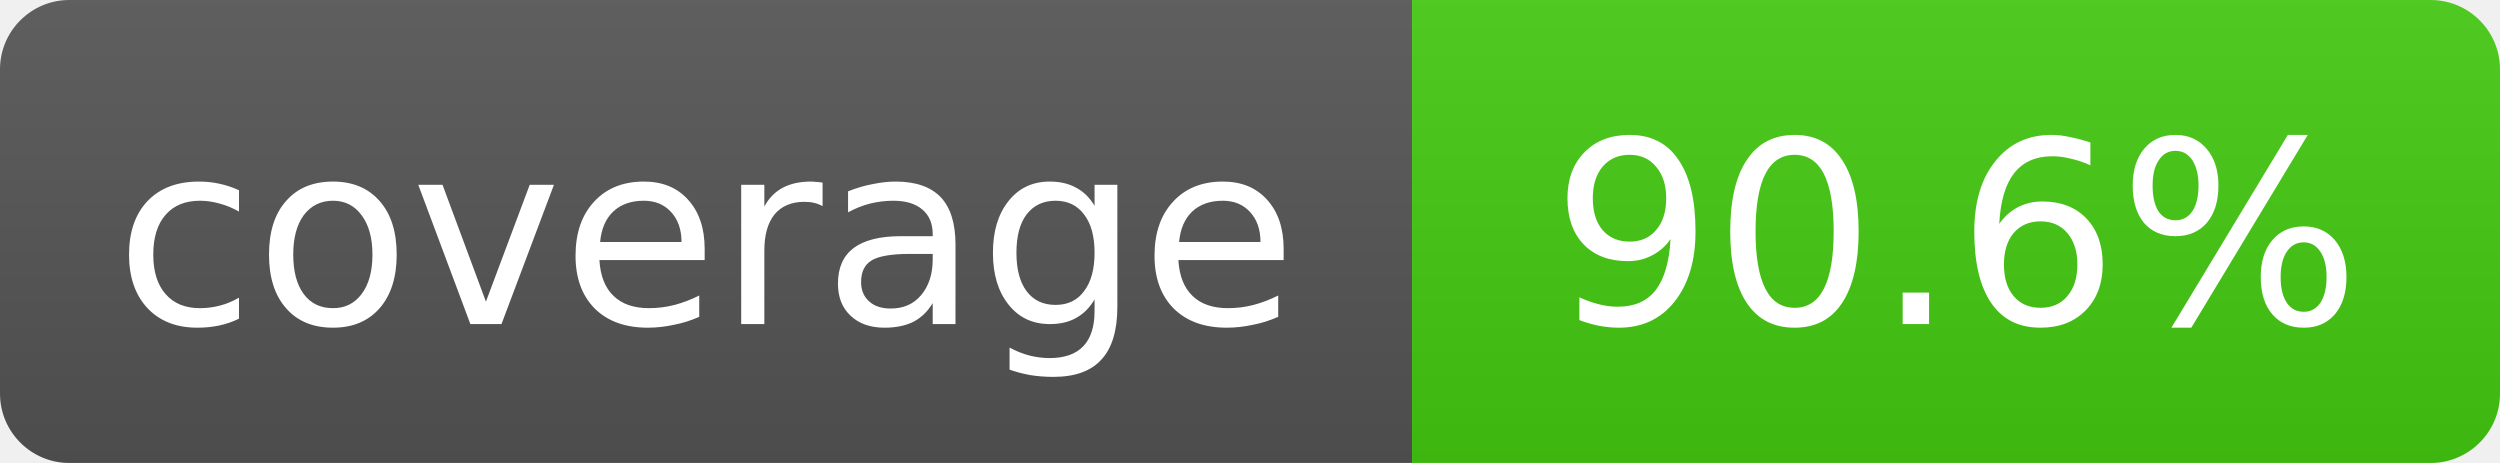
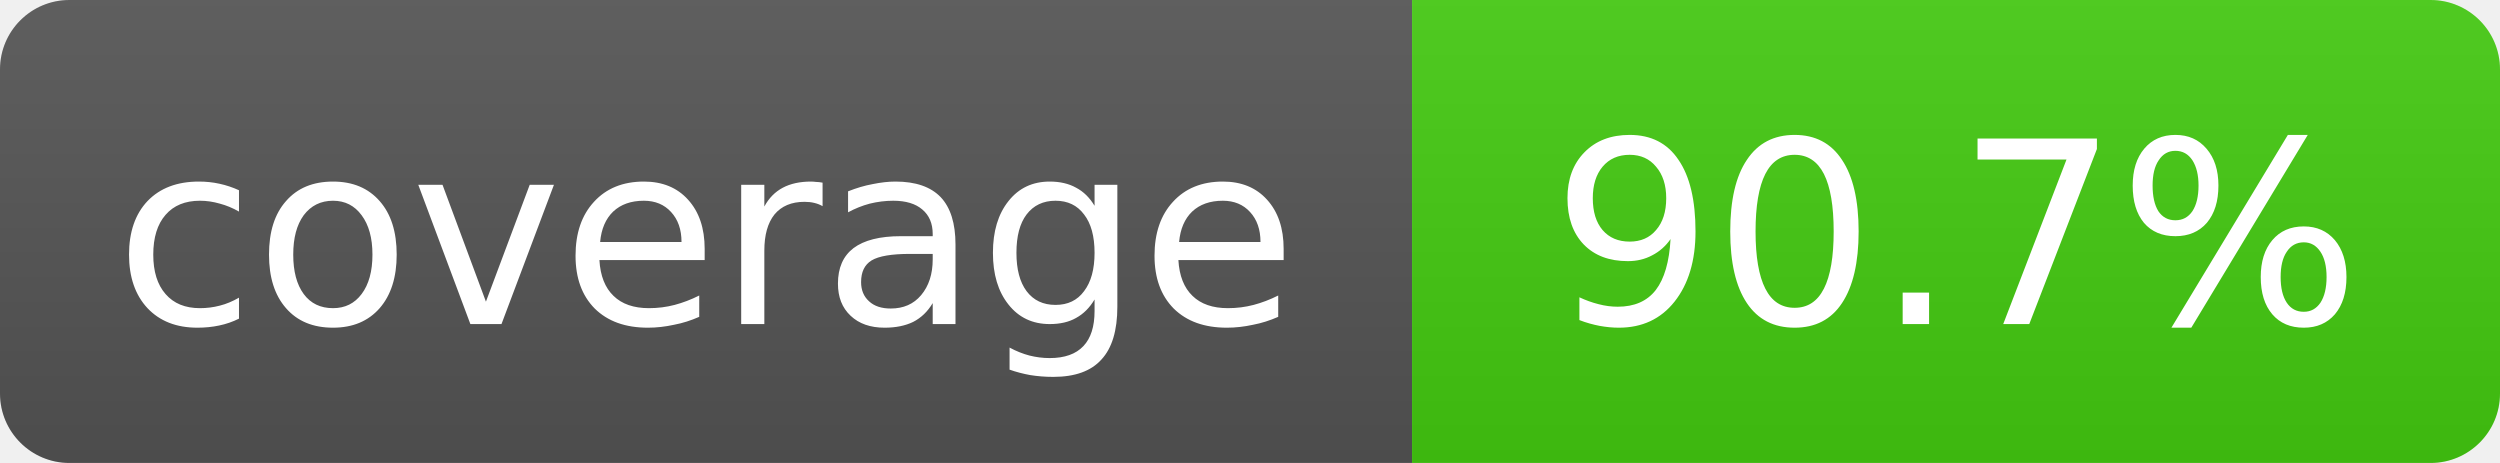
- <svg xmlns="http://www.w3.org/2000/svg" width="108" height="20" role="img" aria-label="coverage: 90.6%">
+ <svg xmlns="http://www.w3.org/2000/svg" width="108" height="20" role="img" aria-label="coverage: 90.7%">
  <linearGradient id="s" x2="0" y2="100%">
    <stop offset="0" stop-color="#bbb" stop-opacity=".1" />
    <stop offset="1" stop-opacity=".1" />
  </linearGradient>
  <clipPath id="r">
    <rect width="108" height="20" rx="3" fill="#fff" />
  </clipPath>
  <g clip-path="url(#r)">
    <rect width="61" height="20" fill="#555" />
    <rect x="61" width="47" height="20" fill="#4c1" />
    <rect width="108" height="20" fill="url(#s)" />
  </g>
  <g fill="#fff" text-anchor="middle" font-family="Verdana,Geneva,DejaVu Sans,sans-serif" font-size="11">
    <text x="30.5" y="14">coverage</text>
-     <text x="84.5" y="14">90.6%</text>
+     <text x="84.5" y="14">90.7%</text>
  </g>
</svg>
